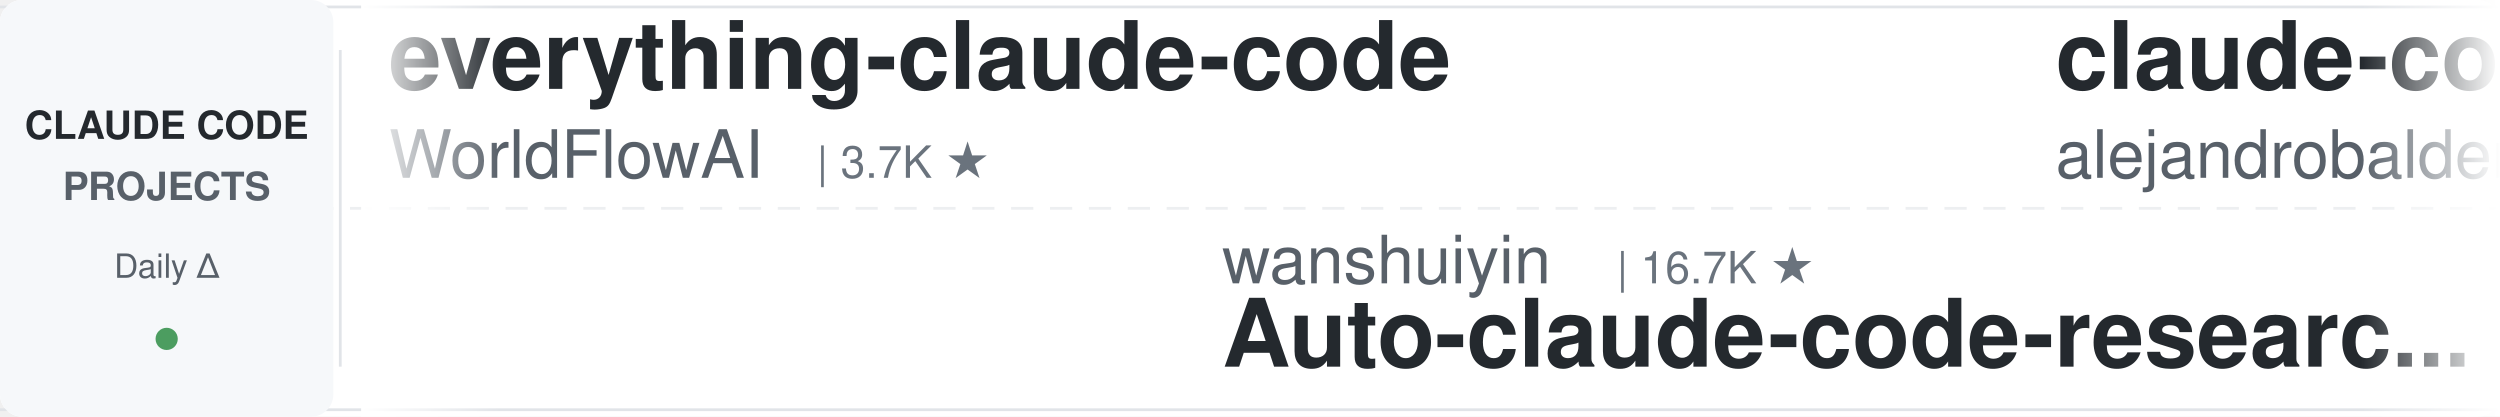
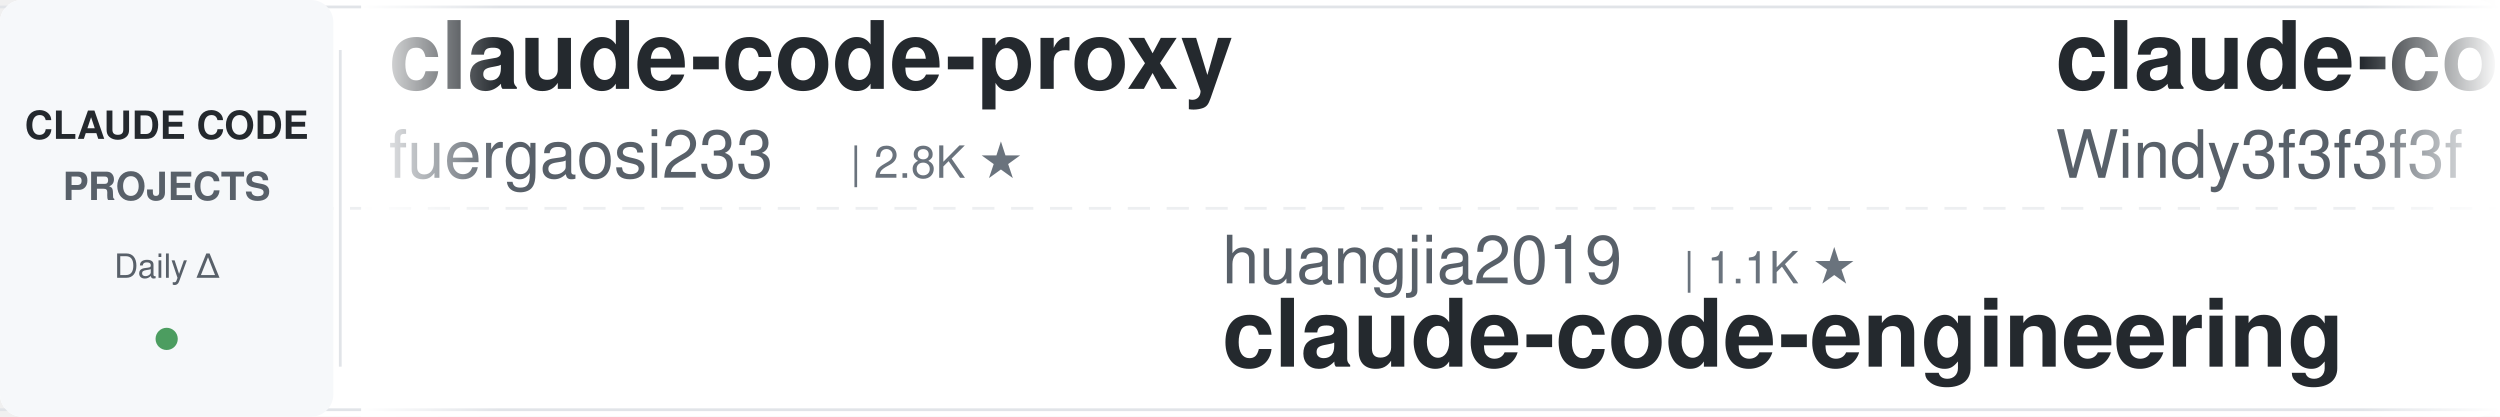
<svg xmlns="http://www.w3.org/2000/svg" width="900" height="150">
  <defs>
    <linearGradient id="leftFade" x1="0%" y1="0%" x2="100%" y2="0%">
      <stop offset="0%" style="stop-color:#ffffff;stop-opacity:1" />
      <stop offset="100%" style="stop-color:#ffffff;stop-opacity:0" />
    </linearGradient>
    <linearGradient id="rightFade" x1="0%" y1="0%" x2="100%" y2="0%">
      <stop offset="0%" style="stop-color:#ffffff;stop-opacity:0" />
      <stop offset="100%" style="stop-color:#ffffff;stop-opacity:1" />
    </linearGradient>
  </defs>
  <rect width="900" height="150" fill="#ffffff" rx="8" />
  <rect x="0" y="2" width="900" height="1" fill="#e1e4e8" />
  <rect x="0" y="147" width="900" height="1" fill="#e1e4e8" />
  <line x1="0" y1="75" x2="900" y2="75" stroke="#e1e4e8" stroke-width="1" stroke-dasharray="8 6" opacity="0.6" />
  <rect x="0" y="0" width="120" height="150" fill="#f6f8fa" rx="8" />
  <text x="60" y="50" font-family="-apple-system, BlinkMacSystemFont, 'Segoe UI', Helvetica, Arial, sans-serif" font-size="14" font-weight="600" fill="#24292e" text-anchor="middle">CLAUDE CODE</text>
  <text x="60" y="72" font-family="-apple-system, BlinkMacSystemFont, 'Segoe UI', Helvetica, Arial, sans-serif" font-size="14" font-weight="600" fill="#586069" text-anchor="middle">PROJECTS</text>
  <text x="60" y="100" font-family="-apple-system, BlinkMacSystemFont, 'Segoe UI', Helvetica, Arial, sans-serif" font-size="12" font-weight="500" fill="#586069" text-anchor="middle">Daily Δ</text>
  <circle cx="60" cy="122" r="4" fill="#22863a" opacity="0.8" />
  <rect x="122" y="18" width="1" height="114" fill="#e1e4e8" />
  <clipPath id="tickerClip">
    <rect x="130" y="0" width="770" height="150" />
  </clipPath>
  <g clip-path="url(#tickerClip)">
    <g id="tickerItems">
      <animateTransform attributeName="transform" attributeType="XML" type="translate" from="0 0" to="-3000 0" dur="54s" repeatCount="indefinite" />
      <g transform="translate(0, 0)">
-         <text x="140" y="32" font-family="-apple-system, BlinkMacSystemFont, 'Segoe UI', Helvetica, Arial, sans-serif" font-size="34" font-weight="600" fill="#24292e">everything-claude-code</text>
-         <text x="140" y="64" font-family="-apple-system, BlinkMacSystemFont, 'Segoe UI', Helvetica, Arial, sans-serif" font-size="24" font-weight="400" fill="#586069">WorldFlowAI</text>
-         <text x="294" y="64" font-family="-apple-system, BlinkMacSystemFont, 'Segoe UI', Helvetica, Arial, sans-serif" font-size="16" font-weight="500" fill="#6a737d">| 3.7K ★</text>
+         <text x="140" y="32" font-family="-apple-system, BlinkMacSystemFont, 'Segoe UI', Helvetica, Arial, sans-serif" font-size="34" font-weight="600" fill="#24292e">claude-code-proxy</text>
+         <text x="140" y="64" font-family="-apple-system, BlinkMacSystemFont, 'Segoe UI', Helvetica, Arial, sans-serif" font-size="24" font-weight="400" fill="#586069">fuergaosi233</text>
+         <text x="306" y="64" font-family="-apple-system, BlinkMacSystemFont, 'Segoe UI', Helvetica, Arial, sans-serif" font-size="16" font-weight="500" fill="#6a737d">| 2.8K ★</text>
      </g>
      <g transform="translate(300, 0)">
-         <text x="140" y="102" font-family="-apple-system, BlinkMacSystemFont, 'Segoe UI', Helvetica, Arial, sans-serif" font-size="24" font-weight="400" fill="#586069">wanshuiyin</text>
-         <text x="282" y="102" font-family="-apple-system, BlinkMacSystemFont, 'Segoe UI', Helvetica, Arial, sans-serif" font-size="16" font-weight="500" fill="#6a737d">| 16.7K ★</text>
-         <text x="140" y="132" font-family="-apple-system, BlinkMacSystemFont, 'Segoe UI', Helvetica, Arial, sans-serif" font-size="34" font-weight="600" fill="#24292e">Auto-claude-code-researc...</text>
+         <text x="140" y="102" font-family="-apple-system, BlinkMacSystemFont, 'Segoe UI', Helvetica, Arial, sans-serif" font-size="24" font-weight="400" fill="#586069">huangjia2019</text>
+         <text x="306" y="102" font-family="-apple-system, BlinkMacSystemFont, 'Segoe UI', Helvetica, Arial, sans-serif" font-size="16" font-weight="500" fill="#6a737d">| 1.1K ★</text>
+         <text x="140" y="132" font-family="-apple-system, BlinkMacSystemFont, 'Segoe UI', Helvetica, Arial, sans-serif" font-size="34" font-weight="600" fill="#24292e">claude-code-engineering</text>
      </g>
      <g transform="translate(600, 0)">
-         <text x="140" y="32" font-family="-apple-system, BlinkMacSystemFont, 'Segoe UI', Helvetica, Arial, sans-serif" font-size="34" font-weight="600" fill="#24292e">claude-code-from-source</text>
-         <text x="140" y="64" font-family="-apple-system, BlinkMacSystemFont, 'Segoe UI', Helvetica, Arial, sans-serif" font-size="24" font-weight="400" fill="#586069">alejandrobalderas</text>
-         <text x="366" y="64" font-family="-apple-system, BlinkMacSystemFont, 'Segoe UI', Helvetica, Arial, sans-serif" font-size="16" font-weight="500" fill="#6a737d">| 2.9K ★</text>
+         <text x="140" y="32" font-family="-apple-system, BlinkMacSystemFont, 'Segoe UI', Helvetica, Arial, sans-serif" font-size="34" font-weight="600" fill="#24292e">claude-code-from-scratch</text>
+         <text x="140" y="64" font-family="-apple-system, BlinkMacSystemFont, 'Segoe UI', Helvetica, Arial, sans-serif" font-size="24" font-weight="400" fill="#586069">Windy3f3f3f3f</text>
+         <text x="318" y="64" font-family="-apple-system, BlinkMacSystemFont, 'Segoe UI', Helvetica, Arial, sans-serif" font-size="16" font-weight="500" fill="#6a737d">| 2.7K ★</text>
      </g>
      <g transform="translate(900, 0)">
-         <text x="140" y="102" font-family="-apple-system, BlinkMacSystemFont, 'Segoe UI', Helvetica, Arial, sans-serif" font-size="24" font-weight="400" fill="#586069">https-deeplearning-ai</text>
-         <text x="414" y="102" font-family="-apple-system, BlinkMacSystemFont, 'Segoe UI', Helvetica, Arial, sans-serif" font-size="16" font-weight="500" fill="#6a737d">| 554 ★</text>
-         <text x="140" y="132" font-family="-apple-system, BlinkMacSystemFont, 'Segoe UI', Helvetica, Arial, sans-serif" font-size="34" font-weight="600" fill="#24292e">sc-claude-code-files</text>
+         <text x="140" y="102" font-family="-apple-system, BlinkMacSystemFont, 'Segoe UI', Helvetica, Arial, sans-serif" font-size="24" font-weight="400" fill="#586069">lintsinghua</text>
+         <text x="294" y="102" font-family="-apple-system, BlinkMacSystemFont, 'Segoe UI', Helvetica, Arial, sans-serif" font-size="16" font-weight="500" fill="#6a737d">| 4.3K ★</text>
+         <text x="140" y="132" font-family="-apple-system, BlinkMacSystemFont, 'Segoe UI', Helvetica, Arial, sans-serif" font-size="34" font-weight="600" fill="#24292e">claude-code-book</text>
      </g>
      <g transform="translate(1200, 0)">
+         <text x="140" y="32" font-family="-apple-system, BlinkMacSystemFont, 'Segoe UI', Helvetica, Arial, sans-serif" font-size="34" font-weight="600" fill="#24292e">claude-code-rust</text>
+         <text x="140" y="64" font-family="-apple-system, BlinkMacSystemFont, 'Segoe UI', Helvetica, Arial, sans-serif" font-size="24" font-weight="400" fill="#586069">lorryjovens-hub</text>
+         <text x="342" y="64" font-family="-apple-system, BlinkMacSystemFont, 'Segoe UI', Helvetica, Arial, sans-serif" font-size="16" font-weight="500" fill="#6a737d">| 1.7K ★</text>
+       </g>
+       <g transform="translate(1500, 0)">
+         <text x="140" y="102" font-family="-apple-system, BlinkMacSystemFont, 'Segoe UI', Helvetica, Arial, sans-serif" font-size="24" font-weight="400" fill="#586069">disler</text>
+         <text x="234" y="102" font-family="-apple-system, BlinkMacSystemFont, 'Segoe UI', Helvetica, Arial, sans-serif" font-size="16" font-weight="500" fill="#6a737d">| 3.9K ★</text>
+         <text x="140" y="132" font-family="-apple-system, BlinkMacSystemFont, 'Segoe UI', Helvetica, Arial, sans-serif" font-size="34" font-weight="600" fill="#24292e">claude-code-hooks-master...</text>
+       </g>
+       <g transform="translate(1800, 0)">
+         <text x="140" y="32" font-family="-apple-system, BlinkMacSystemFont, 'Segoe UI', Helvetica, Arial, sans-serif" font-size="34" font-weight="600" fill="#24292e">awesome-claude-code-tool...</text>
+         <text x="140" y="64" font-family="-apple-system, BlinkMacSystemFont, 'Segoe UI', Helvetica, Arial, sans-serif" font-size="24" font-weight="400" fill="#586069">rohitg00</text>
+         <text x="258" y="64" font-family="-apple-system, BlinkMacSystemFont, 'Segoe UI', Helvetica, Arial, sans-serif" font-size="16" font-weight="500" fill="#6a737d">| 2.7K ★</text>
+       </g>
+       <g transform="translate(2100, 0)">
+         <text x="140" y="102" font-family="-apple-system, BlinkMacSystemFont, 'Segoe UI', Helvetica, Arial, sans-serif" font-size="24" font-weight="400" fill="#586069">Yeachan-Heo</text>
+         <text x="294" y="102" font-family="-apple-system, BlinkMacSystemFont, 'Segoe UI', Helvetica, Arial, sans-serif" font-size="16" font-weight="500" fill="#6a737d">| 39.4K ★</text>
+         <text x="140" y="132" font-family="-apple-system, BlinkMacSystemFont, 'Segoe UI', Helvetica, Arial, sans-serif" font-size="34" font-weight="600" fill="#24292e">oh-my-claudecode</text>
+       </g>
+       <g transform="translate(2400, 0)">
        <text x="140" y="32" font-family="-apple-system, BlinkMacSystemFont, 'Segoe UI', Helvetica, Arial, sans-serif" font-size="34" font-weight="600" fill="#24292e">claude-code-tudou</text>
        <text x="140" y="64" font-family="-apple-system, BlinkMacSystemFont, 'Segoe UI', Helvetica, Arial, sans-serif" font-size="24" font-weight="400" fill="#586069">AICoderTudou</text>
        <text x="306" y="64" font-family="-apple-system, BlinkMacSystemFont, 'Segoe UI', Helvetica, Arial, sans-serif" font-size="16" font-weight="500" fill="#6a737d">| 494 ★</text>
      </g>
-       <g transform="translate(1500, 0)">
-         <text x="140" y="102" font-family="-apple-system, BlinkMacSystemFont, 'Segoe UI', Helvetica, Arial, sans-serif" font-size="24" font-weight="400" fill="#586069">Maciek-roboblog</text>
-         <text x="342" y="102" font-family="-apple-system, BlinkMacSystemFont, 'Segoe UI', Helvetica, Arial, sans-serif" font-size="16" font-weight="500" fill="#6a737d">| 8.7K ★</text>
-         <text x="140" y="132" font-family="-apple-system, BlinkMacSystemFont, 'Segoe UI', Helvetica, Arial, sans-serif" font-size="34" font-weight="600" fill="#24292e">Claude-Code-Usage-Monito...</text>
-       </g>
-       <g transform="translate(1800, 0)">
-         <text x="140" y="32" font-family="-apple-system, BlinkMacSystemFont, 'Segoe UI', Helvetica, Arial, sans-serif" font-size="34" font-weight="600" fill="#24292e">awesome-claude-code</text>
-         <text x="140" y="64" font-family="-apple-system, BlinkMacSystemFont, 'Segoe UI', Helvetica, Arial, sans-serif" font-size="24" font-weight="400" fill="#586069">jqueryscript</text>
-         <text x="306" y="64" font-family="-apple-system, BlinkMacSystemFont, 'Segoe UI', Helvetica, Arial, sans-serif" font-size="16" font-weight="500" fill="#6a737d">| 517 ★</text>
-       </g>
-       <g transform="translate(2100, 0)">
-         <text x="140" y="102" font-family="-apple-system, BlinkMacSystemFont, 'Segoe UI', Helvetica, Arial, sans-serif" font-size="24" font-weight="400" fill="#586069">repowise-dev</text>
-         <text x="306" y="102" font-family="-apple-system, BlinkMacSystemFont, 'Segoe UI', Helvetica, Arial, sans-serif" font-size="16" font-weight="500" fill="#6a737d">| 1.2K ★</text>
-         <text x="140" y="132" font-family="-apple-system, BlinkMacSystemFont, 'Segoe UI', Helvetica, Arial, sans-serif" font-size="34" font-weight="600" fill="#24292e">claude-code-prompts</text>
-       </g>
-       <g transform="translate(2400, 0)">
-         <text x="140" y="32" font-family="-apple-system, BlinkMacSystemFont, 'Segoe UI', Helvetica, Arial, sans-serif" font-size="34" font-weight="600" fill="#24292e">claude-code-book</text>
-         <text x="140" y="64" font-family="-apple-system, BlinkMacSystemFont, 'Segoe UI', Helvetica, Arial, sans-serif" font-size="24" font-weight="400" fill="#586069">lintsinghua</text>
-         <text x="294" y="64" font-family="-apple-system, BlinkMacSystemFont, 'Segoe UI', Helvetica, Arial, sans-serif" font-size="16" font-weight="500" fill="#6a737d">| 4.3K ★</text>
-       </g>
      <g transform="translate(2700, 0)">
-         <text x="140" y="102" font-family="-apple-system, BlinkMacSystemFont, 'Segoe UI', Helvetica, Arial, sans-serif" font-size="24" font-weight="400" fill="#586069">overwirehq</text>
-         <text x="282" y="102" font-family="-apple-system, BlinkMacSystemFont, 'Segoe UI', Helvetica, Arial, sans-serif" font-size="16" font-weight="500" fill="#6a737d">| 2.8K ★</text>
-         <text x="140" y="132" font-family="-apple-system, BlinkMacSystemFont, 'Segoe UI', Helvetica, Arial, sans-serif" font-size="34" font-weight="600" fill="#24292e">claude-code-telegram</text>
+         <text x="140" y="102" font-family="-apple-system, BlinkMacSystemFont, 'Segoe UI', Helvetica, Arial, sans-serif" font-size="24" font-weight="400" fill="#586069">simonw</text>
+         <text x="234" y="102" font-family="-apple-system, BlinkMacSystemFont, 'Segoe UI', Helvetica, Arial, sans-serif" font-size="16" font-weight="500" fill="#6a737d">| 1.7K ★</text>
+         <text x="140" y="132" font-family="-apple-system, BlinkMacSystemFont, 'Segoe UI', Helvetica, Arial, sans-serif" font-size="34" font-weight="600" fill="#24292e">claude-code-transcripts</text>
      </g>
      <g transform="translate(3000, 0)">
-         <text x="140" y="32" font-family="-apple-system, BlinkMacSystemFont, 'Segoe UI', Helvetica, Arial, sans-serif" font-size="34" font-weight="600" fill="#24292e">everything-claude-code</text>
-         <text x="140" y="64" font-family="-apple-system, BlinkMacSystemFont, 'Segoe UI', Helvetica, Arial, sans-serif" font-size="24" font-weight="400" fill="#586069">WorldFlowAI</text>
-         <text x="294" y="64" font-family="-apple-system, BlinkMacSystemFont, 'Segoe UI', Helvetica, Arial, sans-serif" font-size="16" font-weight="500" fill="#6a737d">| 3.7K ★</text>
+         <text x="140" y="32" font-family="-apple-system, BlinkMacSystemFont, 'Segoe UI', Helvetica, Arial, sans-serif" font-size="34" font-weight="600" fill="#24292e">claude-code-proxy</text>
+         <text x="140" y="64" font-family="-apple-system, BlinkMacSystemFont, 'Segoe UI', Helvetica, Arial, sans-serif" font-size="24" font-weight="400" fill="#586069">fuergaosi233</text>
+         <text x="306" y="64" font-family="-apple-system, BlinkMacSystemFont, 'Segoe UI', Helvetica, Arial, sans-serif" font-size="16" font-weight="500" fill="#6a737d">| 2.8K ★</text>
      </g>
      <g transform="translate(3300, 0)">
-         <text x="140" y="102" font-family="-apple-system, BlinkMacSystemFont, 'Segoe UI', Helvetica, Arial, sans-serif" font-size="24" font-weight="400" fill="#586069">wanshuiyin</text>
-         <text x="282" y="102" font-family="-apple-system, BlinkMacSystemFont, 'Segoe UI', Helvetica, Arial, sans-serif" font-size="16" font-weight="500" fill="#6a737d">| 16.7K ★</text>
-         <text x="140" y="132" font-family="-apple-system, BlinkMacSystemFont, 'Segoe UI', Helvetica, Arial, sans-serif" font-size="34" font-weight="600" fill="#24292e">Auto-claude-code-researc...</text>
+         <text x="140" y="102" font-family="-apple-system, BlinkMacSystemFont, 'Segoe UI', Helvetica, Arial, sans-serif" font-size="24" font-weight="400" fill="#586069">huangjia2019</text>
+         <text x="306" y="102" font-family="-apple-system, BlinkMacSystemFont, 'Segoe UI', Helvetica, Arial, sans-serif" font-size="16" font-weight="500" fill="#6a737d">| 1.1K ★</text>
+         <text x="140" y="132" font-family="-apple-system, BlinkMacSystemFont, 'Segoe UI', Helvetica, Arial, sans-serif" font-size="34" font-weight="600" fill="#24292e">claude-code-engineering</text>
      </g>
      <g transform="translate(3600, 0)">
-         <text x="140" y="32" font-family="-apple-system, BlinkMacSystemFont, 'Segoe UI', Helvetica, Arial, sans-serif" font-size="34" font-weight="600" fill="#24292e">claude-code-from-source</text>
-         <text x="140" y="64" font-family="-apple-system, BlinkMacSystemFont, 'Segoe UI', Helvetica, Arial, sans-serif" font-size="24" font-weight="400" fill="#586069">alejandrobalderas</text>
-         <text x="366" y="64" font-family="-apple-system, BlinkMacSystemFont, 'Segoe UI', Helvetica, Arial, sans-serif" font-size="16" font-weight="500" fill="#6a737d">| 2.9K ★</text>
+         <text x="140" y="32" font-family="-apple-system, BlinkMacSystemFont, 'Segoe UI', Helvetica, Arial, sans-serif" font-size="34" font-weight="600" fill="#24292e">claude-code-from-scratch</text>
+         <text x="140" y="64" font-family="-apple-system, BlinkMacSystemFont, 'Segoe UI', Helvetica, Arial, sans-serif" font-size="24" font-weight="400" fill="#586069">Windy3f3f3f3f</text>
+         <text x="318" y="64" font-family="-apple-system, BlinkMacSystemFont, 'Segoe UI', Helvetica, Arial, sans-serif" font-size="16" font-weight="500" fill="#6a737d">| 2.7K ★</text>
      </g>
      <g transform="translate(3900, 0)">
-         <text x="140" y="102" font-family="-apple-system, BlinkMacSystemFont, 'Segoe UI', Helvetica, Arial, sans-serif" font-size="24" font-weight="400" fill="#586069">https-deeplearning-ai</text>
-         <text x="414" y="102" font-family="-apple-system, BlinkMacSystemFont, 'Segoe UI', Helvetica, Arial, sans-serif" font-size="16" font-weight="500" fill="#6a737d">| 554 ★</text>
-         <text x="140" y="132" font-family="-apple-system, BlinkMacSystemFont, 'Segoe UI', Helvetica, Arial, sans-serif" font-size="34" font-weight="600" fill="#24292e">sc-claude-code-files</text>
+         <text x="140" y="102" font-family="-apple-system, BlinkMacSystemFont, 'Segoe UI', Helvetica, Arial, sans-serif" font-size="24" font-weight="400" fill="#586069">lintsinghua</text>
+         <text x="294" y="102" font-family="-apple-system, BlinkMacSystemFont, 'Segoe UI', Helvetica, Arial, sans-serif" font-size="16" font-weight="500" fill="#6a737d">| 4.3K ★</text>
+         <text x="140" y="132" font-family="-apple-system, BlinkMacSystemFont, 'Segoe UI', Helvetica, Arial, sans-serif" font-size="34" font-weight="600" fill="#24292e">claude-code-book</text>
      </g>
    </g>
  </g>
  <rect x="130" y="0" width="50" height="150" fill="url(#leftFade)" />
  <rect x="850" y="0" width="50" height="150" fill="url(#rightFade)" />
</svg>
